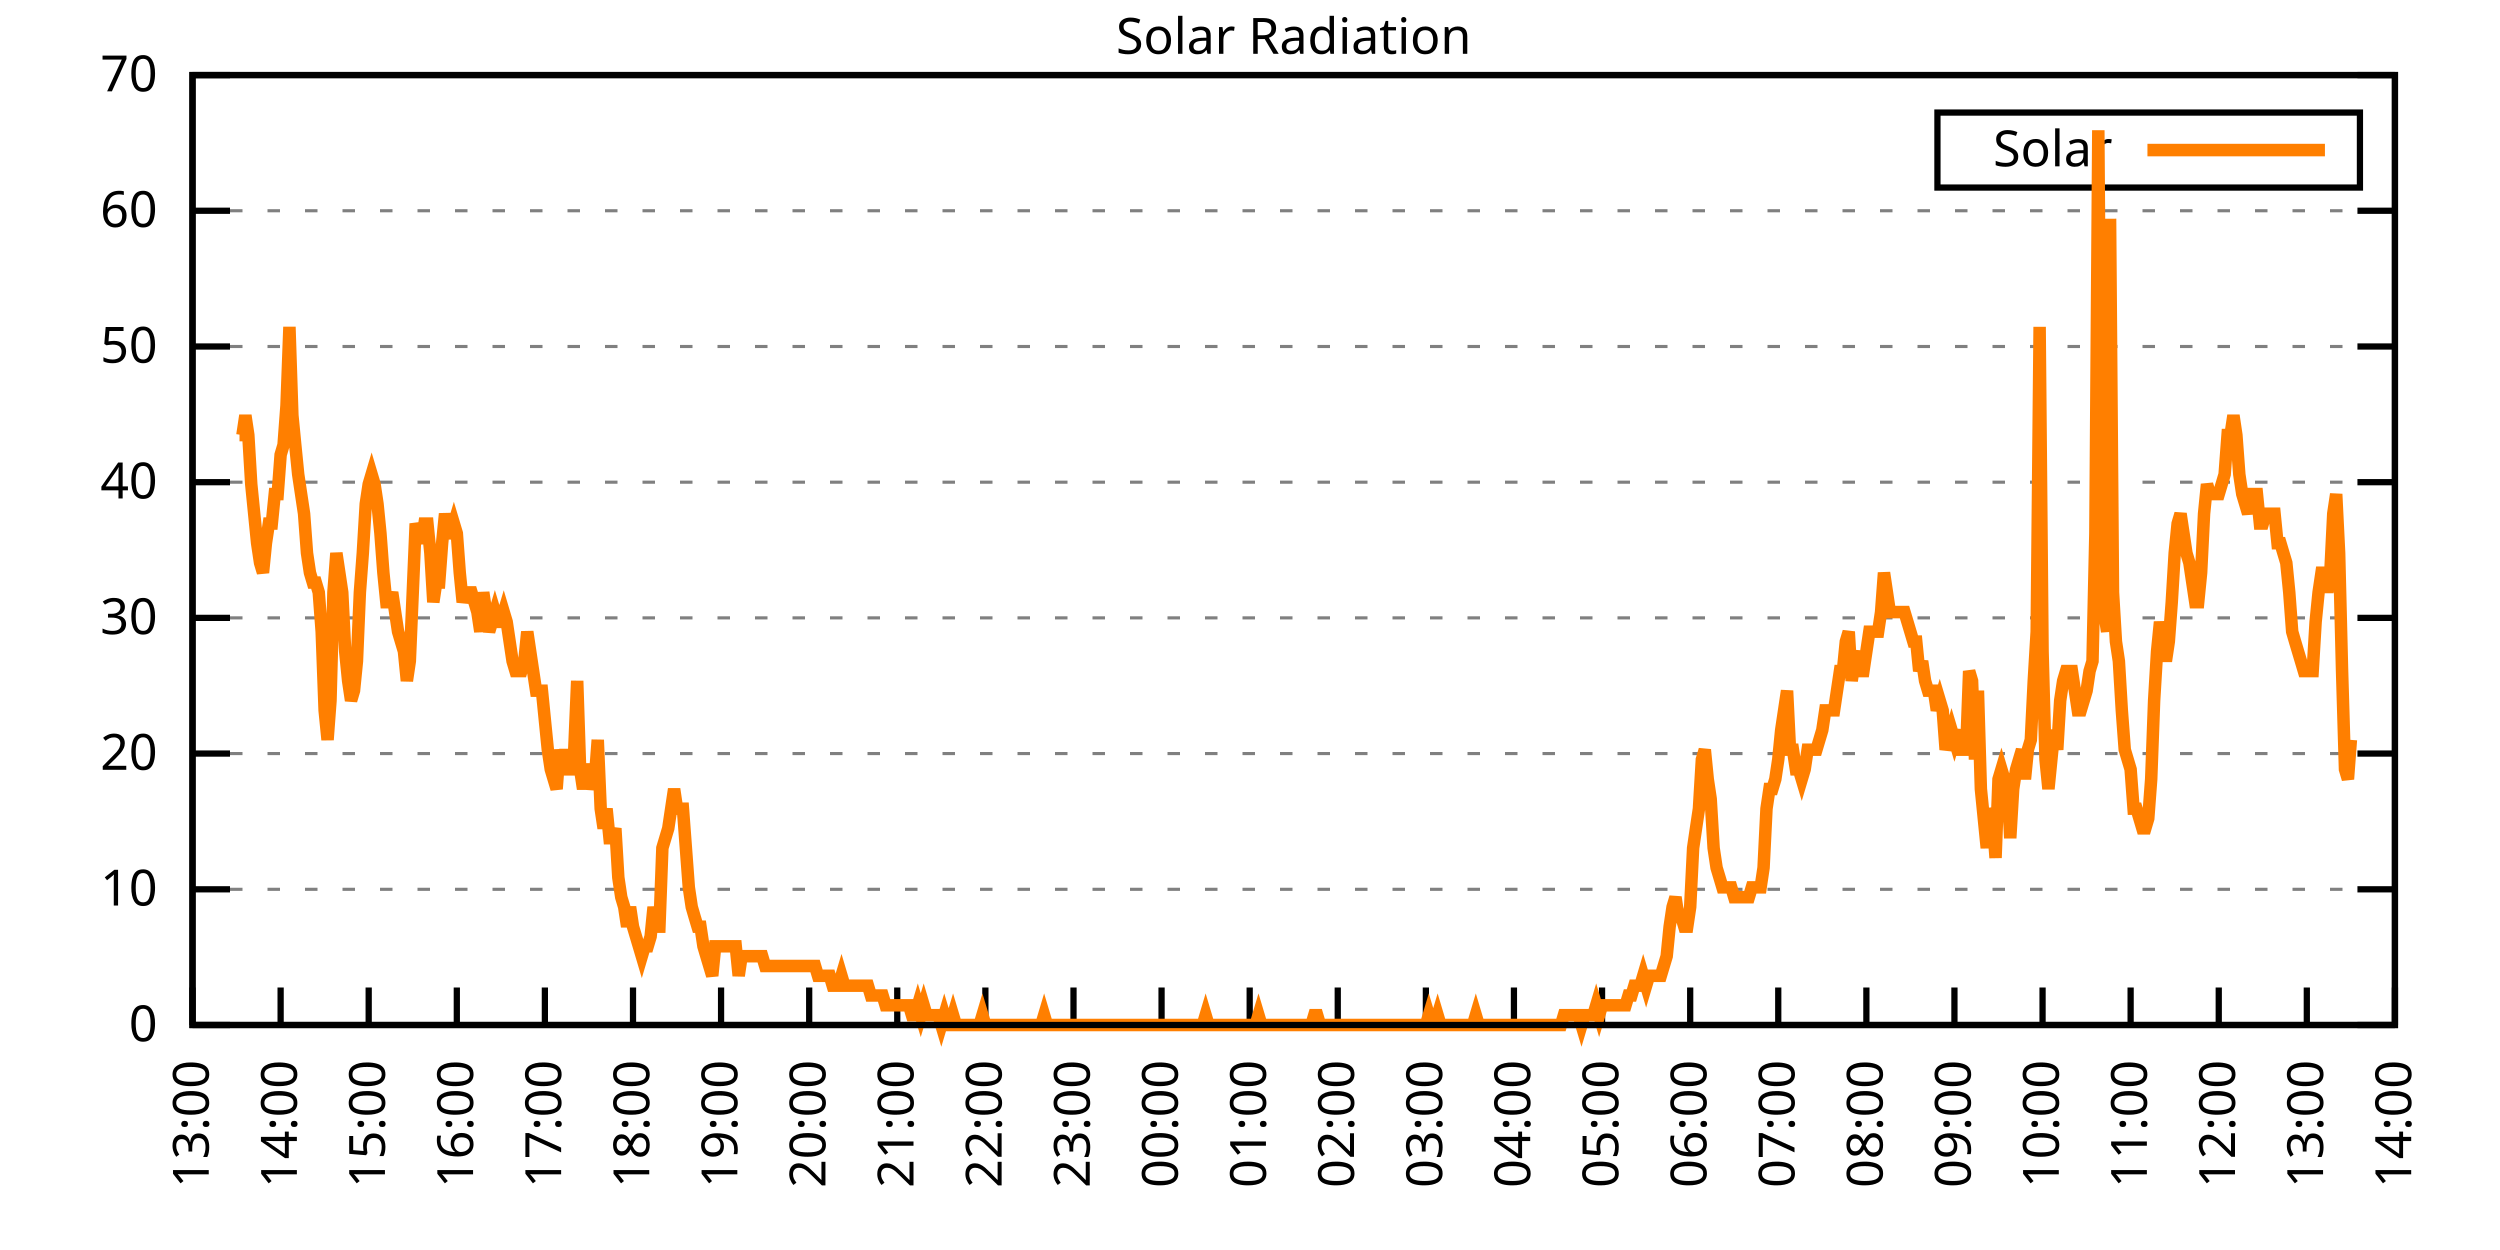
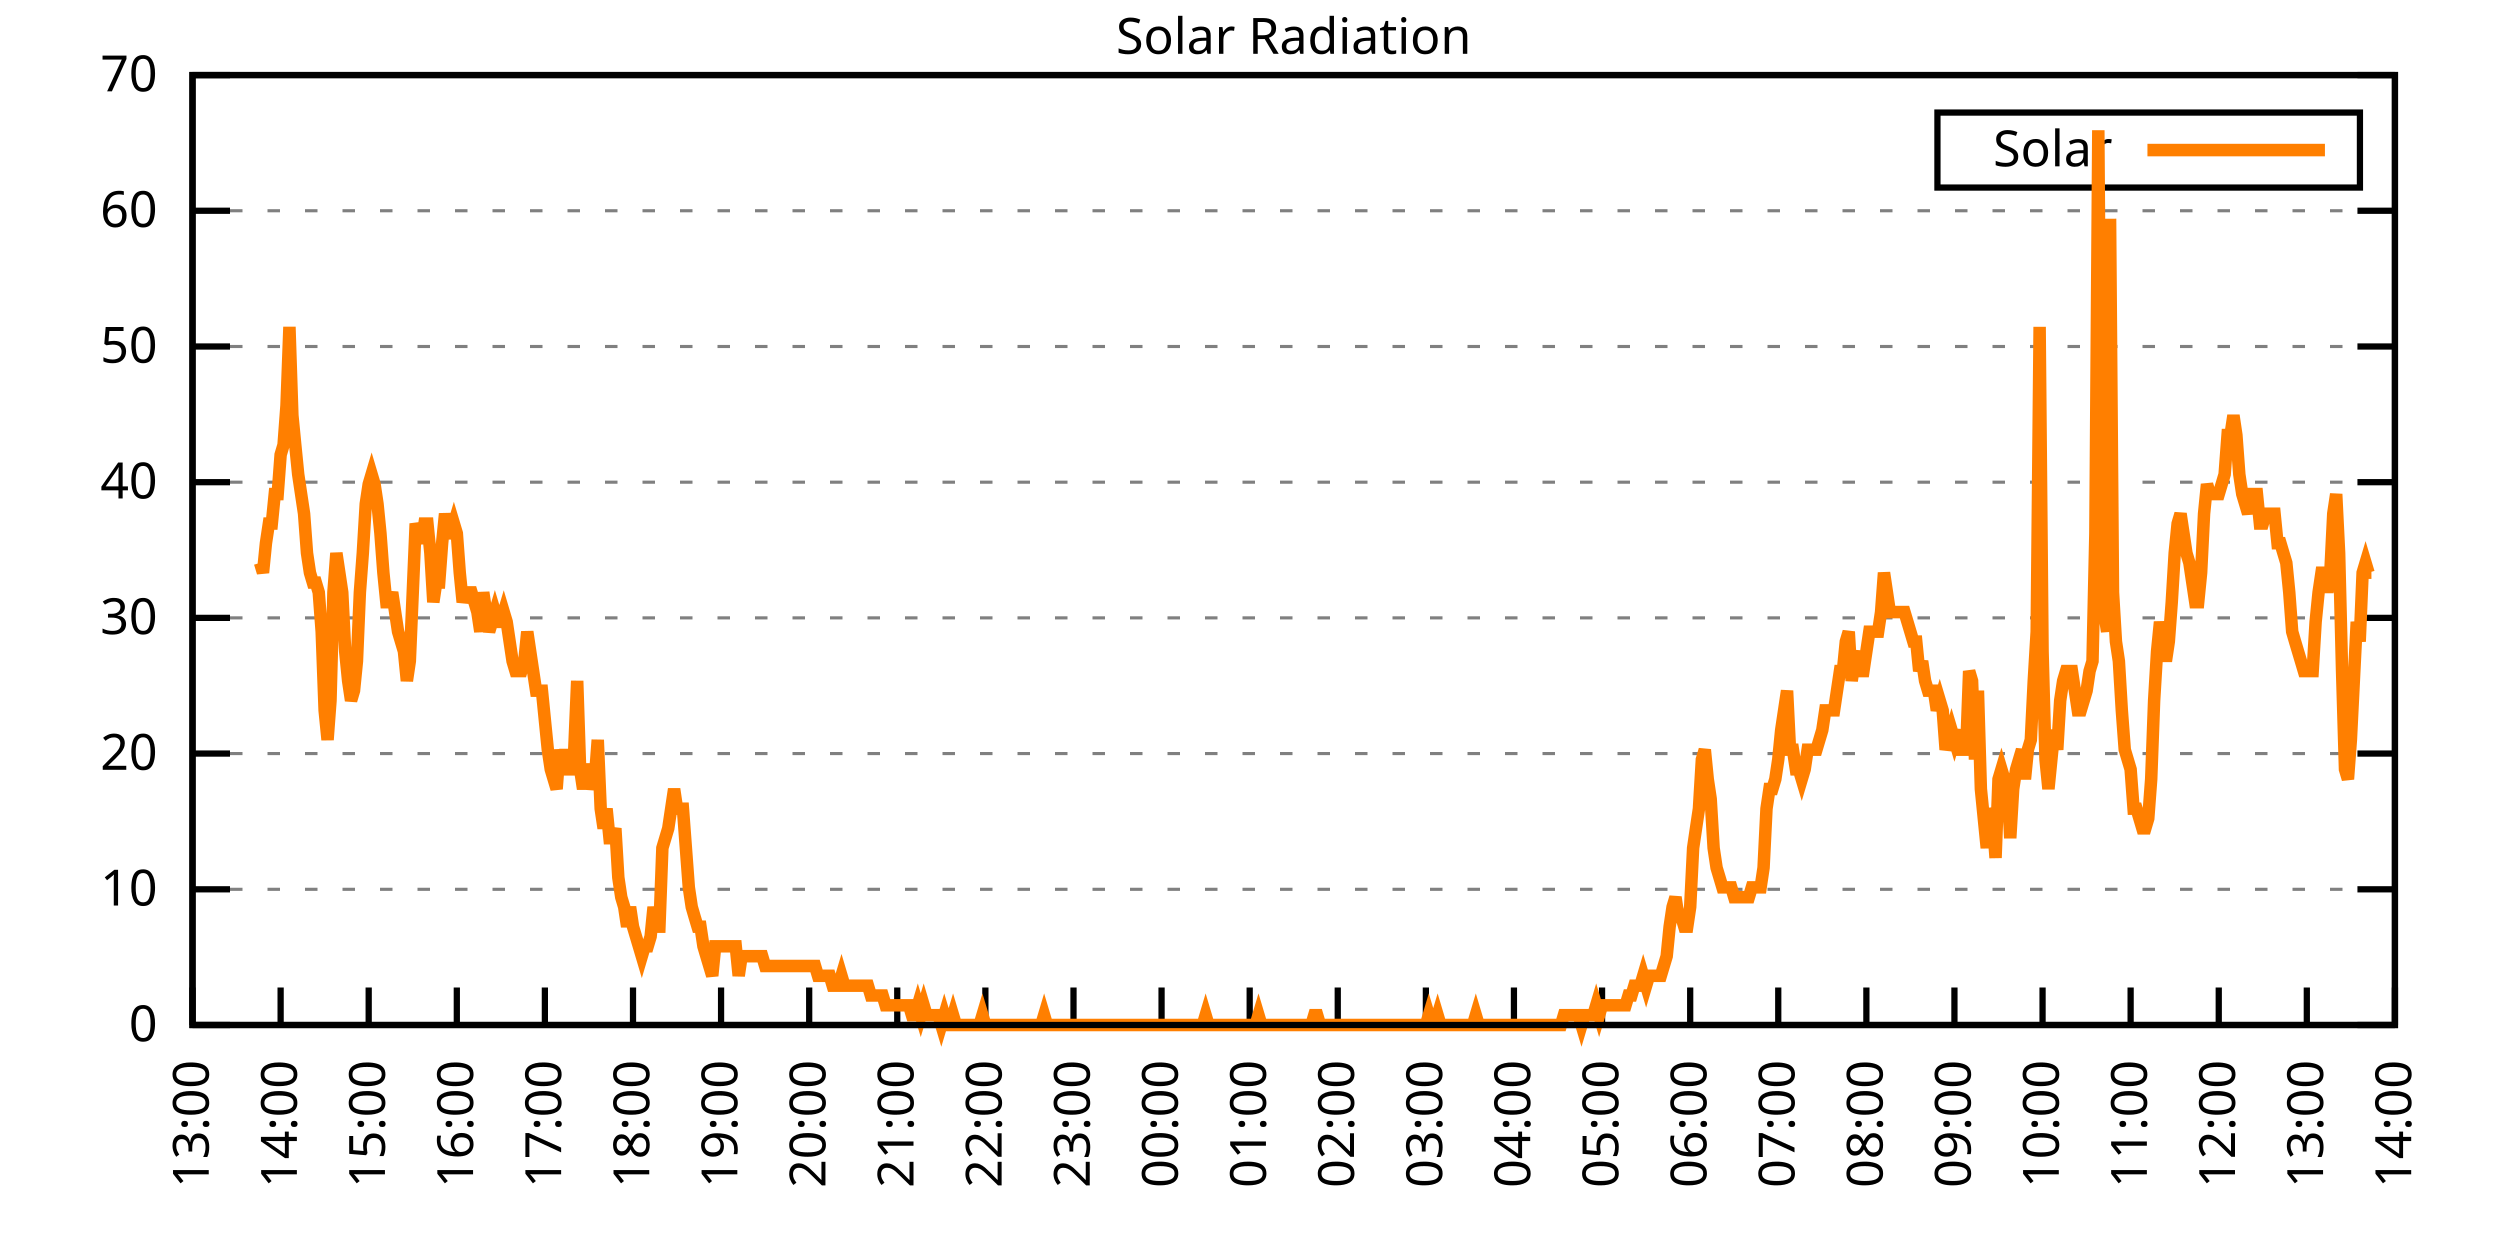
<svg xmlns="http://www.w3.org/2000/svg" xmlns:xlink="http://www.w3.org/1999/xlink" width="400" height="200" viewBox="0 0 400 200">
  <g id="gnuplot_canvas">
    <rect x="0" y="0" width="400" height="200" fill="none" />
    <defs>
      <circle id="gpDot" r="0.5" stroke-width="0.5" stroke="currentColor" />
      <path id="gpPt0" stroke-width="0.333" stroke="currentColor" d="M-1,0 h2 M0,-1 v2" />
      <path id="gpPt1" stroke-width="0.333" stroke="currentColor" d="M-1,-1 L1,1 M1,-1 L-1,1" />
      <path id="gpPt2" stroke-width="0.333" stroke="currentColor" d="M-1,0 L1,0 M0,-1 L0,1 M-1,-1 L1,1 M-1,1 L1,-1" />
      <rect id="gpPt3" stroke-width="0.333" stroke="currentColor" x="-1" y="-1" width="2" height="2" />
      <rect id="gpPt4" stroke-width="0.333" stroke="currentColor" fill="currentColor" x="-1" y="-1" width="2" height="2" />
      <circle id="gpPt5" stroke-width="0.333" stroke="currentColor" cx="0" cy="0" r="1" />
      <use xlink:href="#gpPt5" id="gpPt6" fill="currentColor" stroke="none" />
      <path id="gpPt7" stroke-width="0.333" stroke="currentColor" d="M0,-1.33 L-1.33,0.67 L1.33,0.67 z" />
      <use xlink:href="#gpPt7" id="gpPt8" fill="currentColor" stroke="none" />
      <use xlink:href="#gpPt7" id="gpPt9" stroke="currentColor" transform="rotate(180)" />
      <use xlink:href="#gpPt9" id="gpPt10" fill="currentColor" stroke="none" />
      <use xlink:href="#gpPt3" id="gpPt11" stroke="currentColor" transform="rotate(45)" />
      <use xlink:href="#gpPt11" id="gpPt12" fill="currentColor" stroke="none" />
      <path id="gpPt13" stroke-width="0.333" stroke="currentColor" d="M0,1.330 L1.265,0.411 L0.782,-1.067 L-0.782,-1.076 L-1.265,0.411 z" />
      <use xlink:href="#gpPt13" id="gpPt14" fill="currentColor" stroke="none" />
      <filter id="textbox" filterUnits="objectBoundingBox" x="0" y="0" height="1" width="1">
        <feFlood flood-color="white" flood-opacity="1" result="bgnd" />
        <feComposite in="SourceGraphic" in2="bgnd" operator="atop" />
      </filter>
      <filter id="greybox" filterUnits="objectBoundingBox" x="0" y="0" height="1" width="1">
        <feFlood flood-color="lightgrey" flood-opacity="1" result="grey" />
        <feComposite in="SourceGraphic" in2="grey" operator="atop" />
      </filter>
    </defs>
    <g fill="none" color="white" stroke="currentColor" stroke-width="1.00" stroke-linecap="butt" stroke-linejoin="miter">
</g>
    <g fill="none" color="black" stroke="currentColor" stroke-width="1.00" stroke-linecap="butt" stroke-linejoin="miter">
      <g stroke="none" shape-rendering="crispEdges">
        <polygon fill="rgb(255, 255, 255)" points="30.80,164.00 383.18,164.00 383.18,12.02 30.80,12.02 " />
      </g>
    </g>
    <g fill="none" color="black" stroke="currentColor" stroke-width="1.00" stroke-linecap="butt" stroke-linejoin="miter">
</g>
    <g fill="none" color="black" stroke="black" stroke-width="0.50" stroke-linecap="butt" stroke-linejoin="miter">
</g>
    <g fill="none" color="gray" stroke="currentColor" stroke-width="0.50" stroke-linecap="butt" stroke-linejoin="miter">
      <path stroke="gray" stroke-dasharray="2,4" class="gridline" d="M30.80,164.00 L383.19,164.00  " />
    </g>
    <g fill="none" color="gray" stroke="gray" stroke-width="1.00" stroke-linecap="butt" stroke-linejoin="miter">
</g>
    <g fill="none" color="black" stroke="currentColor" stroke-width="1.00" stroke-linecap="butt" stroke-linejoin="miter">
      <path stroke="black" d="M30.80,164.00 L36.80,164.00 M383.19,164.00 L377.19,164.00  " />
      <g transform="translate(25.20,166.60)" stroke="none" fill="black" font-family="Sans" font-size="8.00" text-anchor="end">
        <text>
          <tspan font-family="Sans"> 0</tspan>
        </text>
      </g>
    </g>
    <g fill="none" color="black" stroke="currentColor" stroke-width="1.00" stroke-linecap="butt" stroke-linejoin="miter">
</g>
    <g fill="none" color="black" stroke="black" stroke-width="0.50" stroke-linecap="butt" stroke-linejoin="miter">
</g>
    <g fill="none" color="gray" stroke="currentColor" stroke-width="0.50" stroke-linecap="butt" stroke-linejoin="miter">
      <path stroke="gray" stroke-dasharray="2,4" class="gridline" d="M30.80,142.29 L383.19,142.29  " />
    </g>
    <g fill="none" color="gray" stroke="gray" stroke-width="1.00" stroke-linecap="butt" stroke-linejoin="miter">
</g>
    <g fill="none" color="black" stroke="currentColor" stroke-width="1.00" stroke-linecap="butt" stroke-linejoin="miter">
      <path stroke="black" d="M30.80,142.29 L36.80,142.29 M383.19,142.29 L377.19,142.29  " />
      <g transform="translate(25.20,144.89)" stroke="none" fill="black" font-family="Sans" font-size="8.00" text-anchor="end">
        <text>
          <tspan font-family="Sans"> 10</tspan>
        </text>
      </g>
    </g>
    <g fill="none" color="black" stroke="currentColor" stroke-width="1.00" stroke-linecap="butt" stroke-linejoin="miter">
</g>
    <g fill="none" color="black" stroke="black" stroke-width="0.50" stroke-linecap="butt" stroke-linejoin="miter">
</g>
    <g fill="none" color="gray" stroke="currentColor" stroke-width="0.50" stroke-linecap="butt" stroke-linejoin="miter">
      <path stroke="gray" stroke-dasharray="2,4" class="gridline" d="M30.80,120.57 L383.19,120.57  " />
    </g>
    <g fill="none" color="gray" stroke="gray" stroke-width="1.00" stroke-linecap="butt" stroke-linejoin="miter">
</g>
    <g fill="none" color="black" stroke="currentColor" stroke-width="1.00" stroke-linecap="butt" stroke-linejoin="miter">
      <path stroke="black" d="M30.80,120.57 L36.80,120.57 M383.19,120.57 L377.19,120.57  " />
      <g transform="translate(25.20,123.17)" stroke="none" fill="black" font-family="Sans" font-size="8.00" text-anchor="end">
        <text>
          <tspan font-family="Sans"> 20</tspan>
        </text>
      </g>
    </g>
    <g fill="none" color="black" stroke="currentColor" stroke-width="1.00" stroke-linecap="butt" stroke-linejoin="miter">
</g>
    <g fill="none" color="black" stroke="black" stroke-width="0.50" stroke-linecap="butt" stroke-linejoin="miter">
</g>
    <g fill="none" color="gray" stroke="currentColor" stroke-width="0.50" stroke-linecap="butt" stroke-linejoin="miter">
      <path stroke="gray" stroke-dasharray="2,4" class="gridline" d="M30.80,98.86 L383.19,98.86  " />
    </g>
    <g fill="none" color="gray" stroke="gray" stroke-width="1.00" stroke-linecap="butt" stroke-linejoin="miter">
</g>
    <g fill="none" color="black" stroke="currentColor" stroke-width="1.00" stroke-linecap="butt" stroke-linejoin="miter">
      <path stroke="black" d="M30.80,98.86 L36.80,98.86 M383.19,98.86 L377.19,98.86  " />
      <g transform="translate(25.20,101.46)" stroke="none" fill="black" font-family="Sans" font-size="8.00" text-anchor="end">
        <text>
          <tspan font-family="Sans"> 30</tspan>
        </text>
      </g>
    </g>
    <g fill="none" color="black" stroke="currentColor" stroke-width="1.00" stroke-linecap="butt" stroke-linejoin="miter">
</g>
    <g fill="none" color="black" stroke="black" stroke-width="0.50" stroke-linecap="butt" stroke-linejoin="miter">
</g>
    <g fill="none" color="gray" stroke="currentColor" stroke-width="0.50" stroke-linecap="butt" stroke-linejoin="miter">
      <path stroke="gray" stroke-dasharray="2,4" class="gridline" d="M30.80,77.15 L383.19,77.15  " />
    </g>
    <g fill="none" color="gray" stroke="gray" stroke-width="1.00" stroke-linecap="butt" stroke-linejoin="miter">
</g>
    <g fill="none" color="black" stroke="currentColor" stroke-width="1.00" stroke-linecap="butt" stroke-linejoin="miter">
      <path stroke="black" d="M30.80,77.15 L36.80,77.15 M383.19,77.15 L377.19,77.15  " />
      <g transform="translate(25.20,79.75)" stroke="none" fill="black" font-family="Sans" font-size="8.00" text-anchor="end">
        <text>
          <tspan font-family="Sans"> 40</tspan>
        </text>
      </g>
    </g>
    <g fill="none" color="black" stroke="currentColor" stroke-width="1.00" stroke-linecap="butt" stroke-linejoin="miter">
</g>
    <g fill="none" color="black" stroke="black" stroke-width="0.50" stroke-linecap="butt" stroke-linejoin="miter">
</g>
    <g fill="none" color="gray" stroke="currentColor" stroke-width="0.50" stroke-linecap="butt" stroke-linejoin="miter">
      <path stroke="gray" stroke-dasharray="2,4" class="gridline" d="M30.80,55.44 L383.19,55.44  " />
    </g>
    <g fill="none" color="gray" stroke="gray" stroke-width="1.00" stroke-linecap="butt" stroke-linejoin="miter">
</g>
    <g fill="none" color="black" stroke="currentColor" stroke-width="1.00" stroke-linecap="butt" stroke-linejoin="miter">
      <path stroke="black" d="M30.80,55.44 L36.80,55.44 M383.19,55.44 L377.19,55.44  " />
      <g transform="translate(25.20,58.04)" stroke="none" fill="black" font-family="Sans" font-size="8.00" text-anchor="end">
        <text>
          <tspan font-family="Sans"> 50</tspan>
        </text>
      </g>
    </g>
    <g fill="none" color="black" stroke="currentColor" stroke-width="1.00" stroke-linecap="butt" stroke-linejoin="miter">
</g>
    <g fill="none" color="black" stroke="black" stroke-width="0.50" stroke-linecap="butt" stroke-linejoin="miter">
</g>
    <g fill="none" color="gray" stroke="currentColor" stroke-width="0.50" stroke-linecap="butt" stroke-linejoin="miter">
      <path stroke="gray" stroke-dasharray="2,4" class="gridline" d="M30.80,33.72 L383.19,33.72  " />
    </g>
    <g fill="none" color="gray" stroke="gray" stroke-width="1.00" stroke-linecap="butt" stroke-linejoin="miter">
</g>
    <g fill="none" color="black" stroke="currentColor" stroke-width="1.00" stroke-linecap="butt" stroke-linejoin="miter">
      <path stroke="black" d="M30.80,33.72 L36.80,33.72 M383.19,33.72 L377.19,33.72  " />
      <g transform="translate(25.20,36.32)" stroke="none" fill="black" font-family="Sans" font-size="8.00" text-anchor="end">
        <text>
          <tspan font-family="Sans"> 60</tspan>
        </text>
      </g>
    </g>
    <g fill="none" color="black" stroke="currentColor" stroke-width="1.00" stroke-linecap="butt" stroke-linejoin="miter">
</g>
    <g fill="none" color="black" stroke="black" stroke-width="0.50" stroke-linecap="butt" stroke-linejoin="miter">
</g>
    <g fill="none" color="gray" stroke="currentColor" stroke-width="0.50" stroke-linecap="butt" stroke-linejoin="miter">
      <path stroke="gray" stroke-dasharray="2,4" class="gridline" d="M30.80,12.01 L383.19,12.01  " />
    </g>
    <g fill="none" color="gray" stroke="gray" stroke-width="1.00" stroke-linecap="butt" stroke-linejoin="miter">
</g>
    <g fill="none" color="black" stroke="currentColor" stroke-width="1.00" stroke-linecap="butt" stroke-linejoin="miter">
      <path stroke="black" d="M30.80,12.01 L36.80,12.01 M383.19,12.01 L377.19,12.01  " />
      <g transform="translate(25.20,14.61)" stroke="none" fill="black" font-family="Sans" font-size="8.00" text-anchor="end">
        <text>
          <tspan font-family="Sans"> 70</tspan>
        </text>
      </g>
    </g>
    <g fill="none" color="black" stroke="currentColor" stroke-width="1.00" stroke-linecap="butt" stroke-linejoin="miter">
      <path stroke="black" d="M30.80,164.00 L30.80,158.00  " />
      <g transform="translate(33.40,169.60) rotate(270.00)" stroke="none" fill="black" font-family="Sans" font-size="8.00" text-anchor="end">
        <text>
          <tspan font-family="Sans">13:00</tspan>
        </text>
      </g>
    </g>
    <g fill="none" color="black" stroke="currentColor" stroke-width="1.00" stroke-linecap="butt" stroke-linejoin="miter">
      <path stroke="black" d="M44.90,164.00 L44.90,158.00  " />
      <g transform="translate(47.50,169.60) rotate(270.00)" stroke="none" fill="black" font-family="Sans" font-size="8.00" text-anchor="end">
        <text>
          <tspan font-family="Sans">14:00</tspan>
        </text>
      </g>
    </g>
    <g fill="none" color="black" stroke="currentColor" stroke-width="1.00" stroke-linecap="butt" stroke-linejoin="miter">
      <path stroke="black" d="M58.99,164.00 L58.99,158.00  " />
      <g transform="translate(61.59,169.60) rotate(270.00)" stroke="none" fill="black" font-family="Sans" font-size="8.00" text-anchor="end">
        <text>
          <tspan font-family="Sans">15:00</tspan>
        </text>
      </g>
    </g>
    <g fill="none" color="black" stroke="currentColor" stroke-width="1.00" stroke-linecap="butt" stroke-linejoin="miter">
      <path stroke="black" d="M73.09,164.00 L73.09,158.00  " />
      <g transform="translate(75.69,169.60) rotate(270.00)" stroke="none" fill="black" font-family="Sans" font-size="8.00" text-anchor="end">
        <text>
          <tspan font-family="Sans">16:00</tspan>
        </text>
      </g>
    </g>
    <g fill="none" color="black" stroke="currentColor" stroke-width="1.00" stroke-linecap="butt" stroke-linejoin="miter">
      <path stroke="black" d="M87.18,164.00 L87.18,158.00  " />
      <g transform="translate(89.78,169.60) rotate(270.00)" stroke="none" fill="black" font-family="Sans" font-size="8.00" text-anchor="end">
        <text>
          <tspan font-family="Sans">17:00</tspan>
        </text>
      </g>
    </g>
    <g fill="none" color="black" stroke="currentColor" stroke-width="1.00" stroke-linecap="butt" stroke-linejoin="miter">
      <path stroke="black" d="M101.28,164.00 L101.28,158.00  " />
      <g transform="translate(103.88,169.60) rotate(270.00)" stroke="none" fill="black" font-family="Sans" font-size="8.00" text-anchor="end">
        <text>
          <tspan font-family="Sans">18:00</tspan>
        </text>
      </g>
    </g>
    <g fill="none" color="black" stroke="currentColor" stroke-width="1.00" stroke-linecap="butt" stroke-linejoin="miter">
      <path stroke="black" d="M115.37,164.00 L115.37,158.00  " />
      <g transform="translate(117.97,169.60) rotate(270.00)" stroke="none" fill="black" font-family="Sans" font-size="8.00" text-anchor="end">
        <text>
          <tspan font-family="Sans">19:00</tspan>
        </text>
      </g>
    </g>
    <g fill="none" color="black" stroke="currentColor" stroke-width="1.00" stroke-linecap="butt" stroke-linejoin="miter">
      <path stroke="black" d="M129.47,164.00 L129.47,158.00  " />
      <g transform="translate(132.07,169.60) rotate(270.00)" stroke="none" fill="black" font-family="Sans" font-size="8.00" text-anchor="end">
        <text>
          <tspan font-family="Sans">20:00</tspan>
        </text>
      </g>
    </g>
    <g fill="none" color="black" stroke="currentColor" stroke-width="1.00" stroke-linecap="butt" stroke-linejoin="miter">
      <path stroke="black" d="M143.56,164.00 L143.56,158.00  " />
      <g transform="translate(146.16,169.60) rotate(270.00)" stroke="none" fill="black" font-family="Sans" font-size="8.00" text-anchor="end">
        <text>
          <tspan font-family="Sans">21:00</tspan>
        </text>
      </g>
    </g>
    <g fill="none" color="black" stroke="currentColor" stroke-width="1.00" stroke-linecap="butt" stroke-linejoin="miter">
      <path stroke="black" d="M157.66,164.00 L157.66,158.00  " />
      <g transform="translate(160.26,169.60) rotate(270.00)" stroke="none" fill="black" font-family="Sans" font-size="8.00" text-anchor="end">
        <text>
          <tspan font-family="Sans">22:00</tspan>
        </text>
      </g>
    </g>
    <g fill="none" color="black" stroke="currentColor" stroke-width="1.00" stroke-linecap="butt" stroke-linejoin="miter">
      <path stroke="black" d="M171.76,164.00 L171.76,158.00  " />
      <g transform="translate(174.36,169.60) rotate(270.00)" stroke="none" fill="black" font-family="Sans" font-size="8.00" text-anchor="end">
        <text>
          <tspan font-family="Sans">23:00</tspan>
        </text>
      </g>
    </g>
    <g fill="none" color="black" stroke="currentColor" stroke-width="1.00" stroke-linecap="butt" stroke-linejoin="miter">
      <path stroke="black" d="M185.85,164.00 L185.85,158.00  " />
      <g transform="translate(188.45,169.60) rotate(270.00)" stroke="none" fill="black" font-family="Sans" font-size="8.00" text-anchor="end">
        <text>
          <tspan font-family="Sans">00:00</tspan>
        </text>
      </g>
    </g>
    <g fill="none" color="black" stroke="currentColor" stroke-width="1.00" stroke-linecap="butt" stroke-linejoin="miter">
      <path stroke="black" d="M199.95,164.00 L199.95,158.00  " />
      <g transform="translate(202.55,169.60) rotate(270.00)" stroke="none" fill="black" font-family="Sans" font-size="8.00" text-anchor="end">
        <text>
          <tspan font-family="Sans">01:00</tspan>
        </text>
      </g>
    </g>
    <g fill="none" color="black" stroke="currentColor" stroke-width="1.00" stroke-linecap="butt" stroke-linejoin="miter">
      <path stroke="black" d="M214.04,164.00 L214.04,158.00  " />
      <g transform="translate(216.64,169.60) rotate(270.00)" stroke="none" fill="black" font-family="Sans" font-size="8.00" text-anchor="end">
        <text>
          <tspan font-family="Sans">02:00</tspan>
        </text>
      </g>
    </g>
    <g fill="none" color="black" stroke="currentColor" stroke-width="1.00" stroke-linecap="butt" stroke-linejoin="miter">
      <path stroke="black" d="M228.14,164.00 L228.14,158.00  " />
      <g transform="translate(230.74,169.60) rotate(270.00)" stroke="none" fill="black" font-family="Sans" font-size="8.00" text-anchor="end">
        <text>
          <tspan font-family="Sans">03:00</tspan>
        </text>
      </g>
    </g>
    <g fill="none" color="black" stroke="currentColor" stroke-width="1.00" stroke-linecap="butt" stroke-linejoin="miter">
      <path stroke="black" d="M242.23,164.00 L242.23,158.00  " />
      <g transform="translate(244.83,169.60) rotate(270.00)" stroke="none" fill="black" font-family="Sans" font-size="8.00" text-anchor="end">
        <text>
          <tspan font-family="Sans">04:00</tspan>
        </text>
      </g>
    </g>
    <g fill="none" color="black" stroke="currentColor" stroke-width="1.00" stroke-linecap="butt" stroke-linejoin="miter">
      <path stroke="black" d="M256.33,164.00 L256.33,158.00  " />
      <g transform="translate(258.93,169.60) rotate(270.00)" stroke="none" fill="black" font-family="Sans" font-size="8.00" text-anchor="end">
        <text>
          <tspan font-family="Sans">05:00</tspan>
        </text>
      </g>
    </g>
    <g fill="none" color="black" stroke="currentColor" stroke-width="1.00" stroke-linecap="butt" stroke-linejoin="miter">
      <path stroke="black" d="M270.43,164.00 L270.43,158.00  " />
      <g transform="translate(273.03,169.60) rotate(270.00)" stroke="none" fill="black" font-family="Sans" font-size="8.00" text-anchor="end">
        <text>
          <tspan font-family="Sans">06:00</tspan>
        </text>
      </g>
    </g>
    <g fill="none" color="black" stroke="currentColor" stroke-width="1.00" stroke-linecap="butt" stroke-linejoin="miter">
      <path stroke="black" d="M284.52,164.00 L284.52,158.00  " />
      <g transform="translate(287.12,169.60) rotate(270.00)" stroke="none" fill="black" font-family="Sans" font-size="8.00" text-anchor="end">
        <text>
          <tspan font-family="Sans">07:00</tspan>
        </text>
      </g>
    </g>
    <g fill="none" color="black" stroke="currentColor" stroke-width="1.00" stroke-linecap="butt" stroke-linejoin="miter">
      <path stroke="black" d="M298.62,164.00 L298.62,158.00  " />
      <g transform="translate(301.22,169.60) rotate(270.00)" stroke="none" fill="black" font-family="Sans" font-size="8.00" text-anchor="end">
        <text>
          <tspan font-family="Sans">08:00</tspan>
        </text>
      </g>
    </g>
    <g fill="none" color="black" stroke="currentColor" stroke-width="1.00" stroke-linecap="butt" stroke-linejoin="miter">
      <path stroke="black" d="M312.71,164.00 L312.71,158.00  " />
      <g transform="translate(315.31,169.60) rotate(270.00)" stroke="none" fill="black" font-family="Sans" font-size="8.00" text-anchor="end">
        <text>
          <tspan font-family="Sans">09:00</tspan>
        </text>
      </g>
    </g>
    <g fill="none" color="black" stroke="currentColor" stroke-width="1.00" stroke-linecap="butt" stroke-linejoin="miter">
      <path stroke="black" d="M326.81,164.00 L326.81,158.00  " />
      <g transform="translate(329.41,169.60) rotate(270.00)" stroke="none" fill="black" font-family="Sans" font-size="8.00" text-anchor="end">
        <text>
          <tspan font-family="Sans">10:00</tspan>
        </text>
      </g>
    </g>
    <g fill="none" color="black" stroke="currentColor" stroke-width="1.00" stroke-linecap="butt" stroke-linejoin="miter">
      <path stroke="black" d="M340.90,164.00 L340.90,158.00  " />
      <g transform="translate(343.50,169.60) rotate(270.00)" stroke="none" fill="black" font-family="Sans" font-size="8.00" text-anchor="end">
        <text>
          <tspan font-family="Sans">11:00</tspan>
        </text>
      </g>
    </g>
    <g fill="none" color="black" stroke="currentColor" stroke-width="1.00" stroke-linecap="butt" stroke-linejoin="miter">
      <path stroke="black" d="M355.00,164.00 L355.00,158.00  " />
      <g transform="translate(357.60,169.60) rotate(270.00)" stroke="none" fill="black" font-family="Sans" font-size="8.00" text-anchor="end">
        <text>
          <tspan font-family="Sans">12:00</tspan>
        </text>
      </g>
    </g>
    <g fill="none" color="black" stroke="currentColor" stroke-width="1.00" stroke-linecap="butt" stroke-linejoin="miter">
      <path stroke="black" d="M369.09,164.00 L369.09,158.00  " />
      <g transform="translate(371.69,169.60) rotate(270.00)" stroke="none" fill="black" font-family="Sans" font-size="8.00" text-anchor="end">
        <text>
          <tspan font-family="Sans">13:00</tspan>
        </text>
      </g>
    </g>
    <g fill="none" color="black" stroke="currentColor" stroke-width="1.00" stroke-linecap="butt" stroke-linejoin="miter">
      <path stroke="black" d="M383.19,164.00 L383.19,158.00  " />
      <g transform="translate(385.79,169.60) rotate(270.00)" stroke="none" fill="black" font-family="Sans" font-size="8.00" text-anchor="end">
        <text>
          <tspan font-family="Sans">14:00</tspan>
        </text>
      </g>
    </g>
    <g fill="none" color="black" stroke="currentColor" stroke-width="1.00" stroke-linecap="butt" stroke-linejoin="miter">
</g>
    <g fill="none" color="black" stroke="currentColor" stroke-width="1.00" stroke-linecap="butt" stroke-linejoin="miter">
      <path stroke="black" d="M30.80,12.01 L30.80,164.00 L383.19,164.00 L383.19,12.01 L30.80,12.01 Z  " />
    </g>
    <g fill="none" color="black" stroke="currentColor" stroke-width="1.00" stroke-linecap="butt" stroke-linejoin="miter">
</g>
    <g fill="none" color="black" stroke="currentColor" stroke-width="1.00" stroke-linecap="butt" stroke-linejoin="miter">
      <path stroke="black" d="M309.99,30.01 L309.99,18.01 L377.59,18.01 L377.59,30.01 L309.99,30.01 Z  " />
    </g>
    <g id="Solar_Radiation_plot_1">
      <g fill="none" color="white" stroke="black" stroke-width="2.00" stroke-linecap="butt" stroke-linejoin="miter">
</g>
      <g fill="none" color="black" stroke="currentColor" stroke-width="2.00" stroke-linecap="butt" stroke-linejoin="miter">
        <g transform="translate(337.99,26.61)" stroke="none" fill="black" font-family="Sans" font-size="8.00" text-anchor="end">
          <text>
            <tspan font-family="Sans">Solar</tspan>
          </text>
        </g>
      </g>
      <g fill="none" color="black" stroke="currentColor" stroke-width="2.00" stroke-linecap="butt" stroke-linejoin="miter">
-         <path stroke="rgb(255, 127,   0)" d="M343.59,24.01 L371.99,24.01 M38.32,69.61 L38.79,69.61 L39.26,66.46 L39.73,69.61 L40.20,77.48 L40.67,82.19   L41.14,86.91 L41.61,90.06 L42.08,91.63 L42.55,86.91 L43.02,83.77 L43.49,83.77 L43.96,79.05 L44.43,79.05   L44.90,72.76 L45.37,71.18 L45.84,64.89 L46.31,52.30 L46.78,66.46 L47.24,71.18 L47.71,75.90 L48.18,79.05   L48.65,82.19 L49.12,88.49 L49.59,91.63 L50.06,93.21 L50.53,93.21 L51.00,94.78 L51.47,101.07 L51.94,113.66   L52.41,118.38 L52.88,112.09 L53.35,94.78 L53.82,88.49 L54.29,91.63 L54.76,94.78 L55.23,104.22 L55.70,108.94   L56.17,112.09 L56.64,110.51 L57.11,105.79 L57.58,94.78 L58.05,88.49 L58.52,80.62 L58.99,77.48 L59.46,75.90   L59.93,77.48 L60.40,80.62 L60.87,85.34 L61.34,91.63 L61.81,96.35 L62.28,96.35 L62.75,94.78 L63.22,97.93   L63.69,101.07 L64.16,102.65 L64.63,104.22 L65.10,108.94 L65.57,105.79 L66.04,94.78 L66.51,83.77 L66.98,85.34   L67.45,86.91 L67.92,83.77 L68.39,83.77 L68.86,88.49 L69.33,96.35 L69.80,93.21 L70.27,93.21 L70.74,86.91   L71.21,82.19 L71.68,85.34 L72.15,85.34 L72.62,83.77 L73.09,85.34 L73.56,91.63 L74.03,96.35 L74.50,94.78   L74.97,94.78 L75.44,94.78 L75.91,96.35 L76.38,97.93 L76.85,101.07 L77.32,94.78 L77.79,97.93 L78.26,101.07   L78.73,99.50 L79.19,97.93 L79.66,99.50 L80.13,99.50 L80.60,97.93 L81.07,99.50 L81.54,102.65 L82.01,105.79   L82.48,107.37 L82.95,107.37 L83.42,107.37 L83.89,105.79 L84.36,101.07 L84.83,104.22 L85.30,107.37 L85.77,110.51   L86.24,110.51 L86.71,110.51 L87.18,115.23 L87.65,119.95 L88.12,123.10 L88.59,124.67 L89.06,126.24 L89.53,119.95   L90.00,123.10 L90.47,119.95 L90.94,123.10 L91.41,123.10 L91.88,119.95 L92.35,108.94 L92.82,123.10 L93.29,126.24   L93.76,123.10 L94.23,123.10 L94.70,126.24 L95.17,124.67 L95.64,118.38 L96.11,129.39 L96.58,132.54 L97.05,129.39   L97.52,134.11 L97.99,134.11 L98.46,132.54 L98.93,140.40 L99.40,143.55 L99.87,145.12 L100.34,148.27 L100.81,145.12   L101.28,148.27 L101.75,149.84 L102.22,151.41 L102.69,152.99 L103.16,151.41 L103.63,151.41 L104.10,149.84 L104.57,145.12   L105.04,148.27 L105.51,148.27 L105.98,135.68 L106.45,134.11 L106.92,132.54 L107.39,129.39 L107.86,126.24 L108.33,129.39   L108.80,129.39 L109.27,129.39 L109.74,135.68 L110.21,141.98 L110.68,145.12 L111.14,146.70 L111.61,148.27 L112.08,148.27   L112.55,151.41 L113.02,152.99 L113.49,154.56 L113.96,156.13 L114.43,151.41 L114.90,151.41 L115.37,151.41 L115.84,151.41   L116.31,151.41 L116.78,151.41 L117.25,151.41 L117.72,151.41 L118.19,156.13 L118.66,152.99 L119.13,152.99 L119.60,152.99   L120.07,152.99 L120.54,152.99 L121.01,152.99 L121.48,152.99 L121.95,152.99 L122.42,154.56 L122.89,154.56 L123.36,154.56   L123.83,154.56 L124.30,154.56 L124.77,154.56 L125.24,154.56 L125.71,154.56 L126.18,154.56 L126.65,154.56 L127.12,154.56   L127.59,154.56 L128.06,154.56 L128.53,154.56 L129.00,154.56 L129.47,154.56 L129.94,154.56 L130.41,154.56 L130.88,156.13   L131.35,156.13 L131.82,156.13 L132.29,156.13 L132.76,156.13 L133.23,157.71 L133.70,157.71 L134.17,157.71 L134.64,156.13   L135.11,157.71 L135.58,157.71 L136.05,157.71 L136.52,157.71 L136.99,157.71 L137.46,157.71 L137.93,157.71 L138.40,157.71   L138.87,157.71 L139.34,159.28 L139.81,159.28 L140.28,159.28 L140.75,159.28 L141.22,159.28 L141.69,160.85 L142.16,160.85   L142.63,160.85 L143.09,160.85 L143.56,160.85 L144.03,160.85 L144.50,160.85 L144.97,160.85 L145.44,160.85 L145.91,162.43   L146.38,162.43 L146.85,160.85 L147.32,162.43 L147.79,160.85 L148.26,162.43 L148.73,162.43 L149.20,162.43 L149.67,162.43   L150.14,162.43 L150.61,164.00 L151.08,162.43 L151.55,164.00 L152.02,164.00 L152.49,162.43 L152.96,164.00 L153.43,164.00   L153.90,164.00 L154.37,164.00 L154.84,164.00 L155.31,164.00 L155.78,164.00 L156.25,164.00 L156.72,164.00 L157.19,162.43   L157.66,164.00 L158.13,164.00 L158.60,164.00 L159.07,164.00 L159.54,164.00 L160.01,164.00 L160.48,164.00 L160.95,164.00   L161.42,164.00 L161.89,164.00 L162.36,164.00 L162.83,164.00 L163.30,164.00 L163.77,164.00 L164.24,164.00 L164.71,164.00   L165.18,164.00 L165.65,164.00 L166.12,164.00 L166.59,164.00 L167.06,162.43 L167.53,164.00 L168.00,164.00 L168.47,164.00   L168.94,164.00 L169.41,164.00 L169.88,164.00 L170.35,164.00 L170.82,164.00 L171.29,164.00 L171.76,164.00 L172.23,164.00   L172.70,164.00 L173.17,164.00 L173.64,164.00 L174.11,164.00 L174.58,164.00 L175.04,164.00 L175.51,164.00 L175.98,164.00   L176.45,164.00 L176.92,164.00 L177.39,164.00 L177.86,164.00 L178.33,164.00 L178.80,164.00 L179.27,164.00 L179.74,164.00   L180.21,164.00 L180.68,164.00 L181.15,164.00 L181.62,164.00 L182.09,164.00 L182.56,164.00 L183.03,164.00 L183.50,164.00   L183.97,164.00 L184.44,164.00 L184.91,164.00 L185.38,164.00 L185.85,164.00 L186.32,164.00 L186.79,164.00 L187.26,164.00   L187.73,164.00 L188.20,164.00 L188.67,164.00 L189.14,164.00 L189.61,164.00 L190.08,164.00 L190.55,164.00 L191.02,164.00   L191.49,164.00 L191.96,164.00 L192.43,164.00 L192.90,162.43 L193.37,164.00 L193.84,164.00 L194.31,164.00 L194.78,164.00   L195.25,164.00 L195.72,164.00 L196.19,164.00 L196.66,164.00 L197.13,164.00 L197.60,164.00 L198.07,164.00 L198.54,164.00   L199.01,164.00 L199.48,164.00 L199.95,164.00 L200.42,164.00 L200.89,164.00 L201.36,162.43 L201.83,164.00 L202.30,164.00   L202.77,164.00 L203.24,164.00 L203.71,164.00 L204.18,164.00 L204.65,164.00 L205.12,164.00 L205.59,164.00 L206.06,164.00   L206.53,164.00 L207.00,164.00 L207.46,164.00 L207.93,164.00 L208.40,164.00 L208.87,164.00 L209.34,164.00 L209.81,164.00   L210.28,162.43 L210.75,162.43 L211.22,164.00 L211.69,164.00 L212.16,164.00 L212.63,164.00 L213.10,164.00 L213.57,164.00   L214.04,164.00 L214.51,164.00 L214.98,164.00 L215.45,164.00 L215.92,164.00 L216.39,164.00 L216.86,164.00 L217.33,164.00   L217.80,164.00 L218.27,164.00 L218.74,164.00 L219.21,164.00 L219.68,164.00 L220.15,164.00 L220.62,164.00 L221.09,164.00   L221.56,164.00 L222.03,164.00 L222.50,164.00 L222.97,164.00 L223.44,164.00 L223.91,164.00 L224.38,164.00 L224.85,164.00   L225.32,164.00 L225.79,164.00 L226.26,164.00 L226.73,164.00 L227.20,164.00 L227.67,164.00 L228.14,164.00 L228.61,162.43   L229.08,164.00 L229.55,164.00 L230.02,162.43 L230.49,164.00 L230.96,164.00 L231.43,164.00 L231.90,164.00 L232.37,164.00   L232.84,164.00 L233.31,164.00 L233.78,164.00 L234.25,164.00 L234.72,164.00 L235.19,164.00 L235.66,164.00 L236.13,162.43   L236.60,164.00 L237.07,164.00 L237.54,164.00 L238.01,164.00 L238.48,164.00 L238.95,164.00 L239.41,164.00 L239.88,164.00   L240.35,164.00 L240.82,164.00 L241.29,164.00 L241.76,164.00 L242.23,164.00 L242.70,164.00 L243.17,164.00 L243.64,164.00   L244.11,164.00 L244.58,164.00 L245.05,164.00 L245.52,164.00 L245.99,164.00 L246.46,164.00 L246.93,164.00 L247.40,164.00   L247.87,164.00 L248.34,164.00 L248.81,164.00 L249.28,164.00 L249.75,164.00 L250.22,162.43 L250.69,162.43 L251.16,162.43   L251.63,162.43 L252.10,162.43 L252.57,162.43 L253.04,164.00 L253.51,162.43 L253.98,162.43 L254.45,162.43 L254.92,162.43   L255.39,160.85 L255.86,162.43 L256.33,160.85 L256.80,160.85 L257.27,160.85 L257.74,160.85 L258.21,160.85 L258.68,160.85   L259.15,160.85 L259.62,160.85 L260.09,160.85 L260.56,159.28 L261.03,159.28 L261.50,157.71 L261.97,157.71 L262.44,157.71   L262.91,156.13 L263.38,157.71 L263.85,156.13 L264.32,156.13 L264.79,156.13 L265.26,156.13 L265.73,156.13 L266.20,154.56   L266.67,152.99 L267.14,148.27 L267.61,145.12 L268.08,143.55 L268.55,146.70 L269.02,146.70 L269.49,148.27 L269.96,148.27   L270.43,145.12 L270.90,135.68 L271.36,132.54 L271.83,129.39 L272.30,121.52 L272.77,119.95 L273.24,124.67 L273.71,127.82   L274.18,135.68 L274.65,138.83 L275.12,140.40 L275.59,141.98 L276.06,141.98 L276.53,141.98 L277.00,141.98 L277.47,143.55   L277.94,143.55 L278.41,143.55 L278.88,143.55 L279.35,143.55 L279.82,143.55 L280.29,141.98 L280.76,141.98 L281.23,141.98   L281.70,141.98 L282.17,138.83 L282.64,129.39 L283.11,126.24 L283.58,126.24 L284.05,124.67 L284.52,121.52 L284.99,116.80   L285.46,113.66 L285.93,110.51 L286.40,119.95 L286.87,119.95 L287.34,123.10 L287.81,123.10 L288.28,124.67 L288.75,123.10   L289.22,119.95 L289.69,119.95 L290.16,119.95 L290.63,119.95 L291.10,118.38 L291.57,116.80 L292.04,113.66 L292.51,113.66   L292.98,113.66 L293.45,113.66 L293.92,110.51 L294.39,107.37 L294.86,107.37 L295.33,102.65 L295.80,101.07 L296.27,108.94   L296.74,105.79 L297.21,104.22 L297.68,107.37 L298.15,107.37 L298.62,104.22 L299.09,101.07 L299.56,101.07 L300.03,101.07   L300.50,101.07 L300.97,97.93 L301.44,91.63 L301.91,94.78 L302.38,97.93 L302.85,97.93 L303.31,97.93 L303.78,97.93   L304.25,97.93 L304.72,97.93 L305.19,99.50 L305.66,101.07 L306.13,102.65 L306.60,102.65 L307.07,107.37 L307.54,105.79   L308.01,108.94 L308.48,110.51 L308.95,110.51 L309.42,110.51 L309.89,113.66 L310.36,112.09 L310.83,113.66 L311.30,119.95   L311.77,118.38 L312.24,116.80 L312.71,118.38 L313.18,116.80 L313.65,119.95 L314.12,119.95 L314.59,119.95 L315.06,107.37   L315.53,108.94 L316.00,121.52 L316.47,110.51 L316.94,126.24 L317.41,130.96 L317.88,135.68 L318.35,129.39 L318.82,130.96   L319.29,137.26 L319.76,124.67 L320.23,123.10 L320.70,124.67 L321.17,124.67 L321.64,134.11 L322.11,126.24 L322.58,123.10   L323.05,121.52 L323.52,119.95 L323.99,124.67 L324.46,119.95 L324.93,118.38 L325.40,108.94 L325.87,101.07 L326.34,52.30   L326.81,104.22 L327.28,121.52 L327.75,126.24 L328.22,121.52 L328.69,116.80 L329.16,119.95 L329.63,112.09 L330.10,108.94   L330.57,107.37 L331.04,107.37 L331.51,107.37 L331.98,110.51 L332.45,113.66 L332.92,113.66 L333.39,112.09 L333.86,110.51   L334.33,107.37 L334.80,105.79 L335.26,85.34 L335.73,20.84 L336.20,85.34 L336.67,97.93 L337.14,101.07 L337.61,35.00   L338.08,94.78 L338.55,102.65 L339.02,105.79 L339.49,113.66 L339.96,119.95 L340.43,121.52 L340.90,123.10 L341.37,129.39   L341.84,129.39 L342.31,130.96 L342.78,132.54 L343.25,132.54 L343.72,130.96 L344.19,124.67 L344.66,112.09 L345.13,104.22   L345.60,99.50 L346.07,102.65 L346.54,105.79 L347.01,102.65 L347.48,96.35 L347.95,88.49 L348.42,83.77 L348.89,82.19   L349.36,85.34 L349.83,88.49 L350.30,90.06 L350.77,93.21 L351.24,96.35 L351.71,96.35 L352.18,91.63 L352.65,82.19   L353.12,77.48 L353.59,79.05 L354.06,79.05 L354.53,79.05 L355.00,79.05 L355.47,77.48 L355.94,75.90 L356.41,69.61   L356.88,69.61 L357.35,66.46 L357.82,69.61 L358.29,75.90 L358.76,79.05 L359.23,80.62 L359.70,82.19 L360.17,79.05   L360.64,79.05 L361.11,79.05 L361.58,83.77 L362.05,83.77 L362.52,82.19 L362.99,82.19 L363.46,82.19 L363.93,82.19   L364.40,86.91 L364.87,86.91 L365.34,88.49 L365.81,90.06 L366.28,94.78 L366.75,101.07 L367.21,102.65 L367.68,104.22   L368.15,105.79 L368.62,107.37 L369.09,107.37 L369.56,107.37 L370.03,107.37 L370.50,99.50 L370.97,94.78 L371.44,91.63   L371.91,91.63 L372.38,94.78 L372.85,91.63 L373.32,82.19 L373.79,79.05 L374.26,88.49 L374.73,107.37 L375.20,123.10   L375.67,124.67 L376.14,118.38  " />
+         <path stroke="rgb(255, 127,   0)" d="M343.59,24.01 L371.99,24.01 M41.61,90.06 L42.08,91.63 L42.55,86.91 L43.02,83.77 L43.49,83.77 L43.96,79.05   L44.43,79.05 L44.90,72.76 L45.37,71.18 L45.84,64.89 L46.31,52.30 L46.78,66.46 L47.24,71.18 L47.71,75.90   L48.18,79.05 L48.65,82.19 L49.12,88.49 L49.59,91.63 L50.06,93.21 L50.53,93.21 L51.00,94.78 L51.47,101.07   L51.94,113.66 L52.41,118.38 L52.88,112.09 L53.35,94.78 L53.82,88.49 L54.29,91.63 L54.76,94.78 L55.23,104.22   L55.70,108.94 L56.17,112.09 L56.64,110.51 L57.11,105.79 L57.58,94.78 L58.05,88.49 L58.52,80.62 L58.99,77.48   L59.46,75.90 L59.93,77.48 L60.40,80.62 L60.87,85.34 L61.34,91.63 L61.81,96.35 L62.28,96.35 L62.75,94.78   L63.22,97.93 L63.69,101.07 L64.16,102.65 L64.63,104.22 L65.10,108.94 L65.57,105.79 L66.04,94.78 L66.51,83.77   L66.98,85.34 L67.45,86.91 L67.92,83.77 L68.39,83.77 L68.86,88.49 L69.33,96.35 L69.80,93.21 L70.27,93.21   L70.74,86.91 L71.21,82.19 L71.68,85.34 L72.15,85.34 L72.62,83.77 L73.09,85.34 L73.56,91.63 L74.03,96.35   L74.50,94.78 L74.97,94.78 L75.44,94.78 L75.91,96.35 L76.38,97.93 L76.85,101.07 L77.32,94.78 L77.79,97.93   L78.26,101.07 L78.73,99.50 L79.19,97.93 L79.66,99.50 L80.13,99.50 L80.60,97.93 L81.07,99.50 L81.54,102.65   L82.01,105.79 L82.48,107.37 L82.95,107.37 L83.42,107.37 L83.89,105.79 L84.36,101.07 L84.83,104.22 L85.30,107.37   L85.77,110.51 L86.24,110.51 L86.71,110.51 L87.18,115.23 L87.65,119.95 L88.12,123.10 L88.59,124.67 L89.06,126.24   L89.53,119.95 L90.00,123.10 L90.47,119.95 L90.94,123.10 L91.41,123.10 L91.88,119.95 L92.35,108.94 L92.82,123.10   L93.29,126.24 L93.76,123.10 L94.23,123.10 L94.70,126.24 L95.17,124.67 L95.64,118.38 L96.11,129.39 L96.58,132.54   L97.05,129.39 L97.52,134.11 L97.99,134.11 L98.46,132.54 L98.93,140.40 L99.40,143.55 L99.87,145.12 L100.34,148.27   L100.81,145.12 L101.28,148.27 L101.75,149.84 L102.22,151.41 L102.69,152.99 L103.16,151.41 L103.63,151.41 L104.10,149.84   L104.57,145.12 L105.04,148.27 L105.51,148.27 L105.98,135.68 L106.45,134.11 L106.92,132.54 L107.39,129.39 L107.86,126.24   L108.33,129.39 L108.80,129.39 L109.27,129.39 L109.74,135.68 L110.21,141.98 L110.68,145.12 L111.14,146.70 L111.61,148.27   L112.08,148.27 L112.55,151.41 L113.02,152.99 L113.49,154.56 L113.96,156.13 L114.43,151.41 L114.90,151.41 L115.37,151.41   L115.84,151.41 L116.31,151.41 L116.78,151.41 L117.25,151.41 L117.72,151.41 L118.19,156.13 L118.66,152.99 L119.13,152.99   L119.60,152.99 L120.07,152.99 L120.54,152.99 L121.01,152.99 L121.48,152.99 L121.95,152.99 L122.42,154.56 L122.89,154.56   L123.36,154.56 L123.83,154.56 L124.30,154.56 L124.77,154.56 L125.24,154.56 L125.71,154.56 L126.18,154.56 L126.65,154.56   L127.12,154.56 L127.59,154.56 L128.06,154.56 L128.53,154.56 L129.00,154.56 L129.47,154.56 L129.94,154.56 L130.41,154.56   L130.88,156.13 L131.35,156.13 L131.82,156.13 L132.29,156.13 L132.76,156.13 L133.23,157.71 L133.70,157.71 L134.17,157.71   L134.64,156.13 L135.11,157.71 L135.58,157.71 L136.05,157.71 L136.52,157.71 L136.99,157.71 L137.46,157.71 L137.93,157.71   L138.40,157.71 L138.87,157.71 L139.34,159.28 L139.81,159.28 L140.28,159.28 L140.75,159.28 L141.22,159.28 L141.69,160.85   L142.16,160.85 L142.63,160.85 L143.09,160.85 L143.56,160.85 L144.03,160.85 L144.50,160.85 L144.97,160.85 L145.44,160.85   L145.91,162.43 L146.38,162.43 L146.85,160.85 L147.32,162.43 L147.79,160.85 L148.26,162.43 L148.73,162.43 L149.20,162.43   L149.67,162.43 L150.14,162.43 L150.61,164.00 L151.08,162.43 L151.55,164.00 L152.02,164.00 L152.49,162.43 L152.96,164.00   L153.43,164.00 L153.90,164.00 L154.37,164.00 L154.84,164.00 L155.31,164.00 L155.78,164.00 L156.25,164.00 L156.72,164.00   L157.19,162.43 L157.66,164.00 L158.13,164.00 L158.60,164.00 L159.07,164.00 L159.54,164.00 L160.01,164.00 L160.48,164.00   L160.95,164.00 L161.42,164.00 L161.89,164.00 L162.36,164.00 L162.83,164.00 L163.30,164.00 L163.77,164.00 L164.24,164.00   L164.71,164.00 L165.18,164.00 L165.65,164.00 L166.12,164.00 L166.59,164.00 L167.06,162.43 L167.53,164.00 L168.00,164.00   L168.47,164.00 L168.94,164.00 L169.41,164.00 L169.88,164.00 L170.35,164.00 L170.82,164.00 L171.29,164.00 L171.76,164.00   L172.23,164.00 L172.70,164.00 L173.17,164.00 L173.64,164.00 L174.11,164.00 L174.58,164.00 L175.04,164.00 L175.51,164.00   L175.98,164.00 L176.45,164.00 L176.92,164.00 L177.39,164.00 L177.86,164.00 L178.33,164.00 L178.80,164.00 L179.27,164.00   L179.74,164.00 L180.21,164.00 L180.68,164.00 L181.15,164.00 L181.62,164.00 L182.09,164.00 L182.56,164.00 L183.03,164.00   L183.50,164.00 L183.97,164.00 L184.44,164.00 L184.91,164.00 L185.38,164.00 L185.85,164.00 L186.32,164.00 L186.79,164.00   L187.26,164.00 L187.73,164.00 L188.20,164.00 L188.67,164.00 L189.14,164.00 L189.61,164.00 L190.08,164.00 L190.55,164.00   L191.02,164.00 L191.49,164.00 L191.96,164.00 L192.43,164.00 L192.90,162.43 L193.37,164.00 L193.84,164.00 L194.31,164.00   L194.78,164.00 L195.25,164.00 L195.72,164.00 L196.19,164.00 L196.66,164.00 L197.13,164.00 L197.60,164.00 L198.07,164.00   L198.54,164.00 L199.01,164.00 L199.48,164.00 L199.95,164.00 L200.42,164.00 L200.89,164.00 L201.36,162.43 L201.83,164.00   L202.30,164.00 L202.77,164.00 L203.24,164.00 L203.71,164.00 L204.18,164.00 L204.65,164.00 L205.12,164.00 L205.59,164.00   L206.06,164.00 L206.53,164.00 L207.00,164.00 L207.46,164.00 L207.93,164.00 L208.40,164.00 L208.87,164.00 L209.34,164.00   L209.81,164.00 L210.28,162.43 L210.75,162.43 L211.22,164.00 L211.69,164.00 L212.16,164.00 L212.63,164.00 L213.10,164.00   L213.57,164.00 L214.04,164.00 L214.51,164.00 L214.98,164.00 L215.45,164.00 L215.92,164.00 L216.39,164.00 L216.86,164.00   L217.33,164.00 L217.80,164.00 L218.27,164.00 L218.74,164.00 L219.21,164.00 L219.68,164.00 L220.15,164.00 L220.62,164.00   L221.09,164.00 L221.56,164.00 L222.03,164.00 L222.50,164.00 L222.97,164.00 L223.44,164.00 L223.91,164.00 L224.38,164.00   L224.85,164.00 L225.32,164.00 L225.79,164.00 L226.26,164.00 L226.73,164.00 L227.20,164.00 L227.67,164.00 L228.14,164.00   L228.61,162.43 L229.08,164.00 L229.55,164.00 L230.02,162.43 L230.49,164.00 L230.96,164.00 L231.43,164.00 L231.90,164.00   L232.37,164.00 L232.84,164.00 L233.31,164.00 L233.78,164.00 L234.25,164.00 L234.72,164.00 L235.19,164.00 L235.66,164.00   L236.13,162.43 L236.60,164.00 L237.07,164.00 L237.54,164.00 L238.01,164.00 L238.48,164.00 L238.95,164.00 L239.41,164.00   L239.88,164.00 L240.35,164.00 L240.82,164.00 L241.29,164.00 L241.76,164.00 L242.23,164.00 L242.70,164.00 L243.17,164.00   L243.64,164.00 L244.11,164.00 L244.58,164.00 L245.05,164.00 L245.52,164.00 L245.99,164.00 L246.46,164.00 L246.93,164.00   L247.40,164.00 L247.87,164.00 L248.34,164.00 L248.81,164.00 L249.28,164.00 L249.75,164.00 L250.22,162.43 L250.69,162.43   L251.16,162.43 L251.63,162.43 L252.10,162.43 L252.57,162.43 L253.04,164.00 L253.51,162.43 L253.98,162.43 L254.45,162.43   L254.92,162.43 L255.39,160.85 L255.86,162.43 L256.33,160.85 L256.80,160.85 L257.27,160.85 L257.74,160.85 L258.21,160.85   L258.68,160.85 L259.15,160.85 L259.62,160.85 L260.09,160.85 L260.56,159.28 L261.03,159.28 L261.50,157.71 L261.97,157.71   L262.44,157.71 L262.91,156.13 L263.38,157.71 L263.85,156.13 L264.32,156.13 L264.79,156.13 L265.26,156.13 L265.73,156.13   L266.20,154.56 L266.67,152.99 L267.14,148.27 L267.61,145.12 L268.08,143.55 L268.55,146.70 L269.02,146.70 L269.49,148.27   L269.96,148.27 L270.43,145.12 L270.90,135.68 L271.36,132.54 L271.83,129.39 L272.30,121.52 L272.77,119.95 L273.24,124.67   L273.71,127.82 L274.18,135.68 L274.65,138.83 L275.12,140.40 L275.59,141.98 L276.06,141.98 L276.53,141.98 L277.00,141.98   L277.47,143.55 L277.94,143.55 L278.41,143.55 L278.88,143.55 L279.35,143.55 L279.82,143.55 L280.29,141.98 L280.76,141.98   L281.23,141.98 L281.70,141.98 L282.17,138.83 L282.64,129.39 L283.11,126.24 L283.58,126.24 L284.05,124.67 L284.52,121.52   L284.99,116.80 L285.46,113.66 L285.93,110.51 L286.40,119.95 L286.87,119.95 L287.34,123.10 L287.81,123.10 L288.28,124.67   L288.75,123.10 L289.22,119.95 L289.69,119.95 L290.16,119.95 L290.63,119.95 L291.10,118.38 L291.57,116.80 L292.04,113.66   L292.51,113.66 L292.98,113.66 L293.45,113.66 L293.92,110.51 L294.39,107.37 L294.86,107.37 L295.33,102.65 L295.80,101.07   L296.27,108.94 L296.74,105.79 L297.21,104.22 L297.68,107.37 L298.15,107.37 L298.62,104.22 L299.09,101.07 L299.56,101.07   L300.03,101.07 L300.50,101.07 L300.97,97.93 L301.44,91.63 L301.91,94.78 L302.38,97.93 L302.85,97.93 L303.31,97.93   L303.78,97.93 L304.25,97.93 L304.72,97.93 L305.19,99.50 L305.66,101.07 L306.13,102.65 L306.60,102.65 L307.07,107.37   L307.54,105.79 L308.01,108.94 L308.48,110.51 L308.95,110.51 L309.42,110.51 L309.89,113.66 L310.36,112.09 L310.83,113.66   L311.30,119.95 L311.77,118.38 L312.24,116.80 L312.71,118.38 L313.18,116.80 L313.65,119.95 L314.12,119.95 L314.59,119.95   L315.06,107.37 L315.53,108.94 L316.00,121.52 L316.47,110.51 L316.94,126.24 L317.41,130.96 L317.88,135.68 L318.35,129.39   L318.82,130.96 L319.29,137.26 L319.76,124.67 L320.23,123.10 L320.70,124.67 L321.17,124.67 L321.64,134.11 L322.11,126.24   L322.58,123.10 L323.05,121.52 L323.52,119.95 L323.99,124.67 L324.46,119.95 L324.93,118.38 L325.40,108.94 L325.87,101.07   L326.34,52.30 L326.81,104.22 L327.28,121.52 L327.75,126.24 L328.22,121.52 L328.69,116.80 L329.16,119.95 L329.63,112.09   L330.10,108.94 L330.57,107.37 L331.04,107.37 L331.51,107.37 L331.98,110.51 L332.45,113.66 L332.92,113.66 L333.39,112.09   L333.86,110.51 L334.33,107.37 L334.80,105.79 L335.26,85.34 L335.73,20.84 L336.20,85.34 L336.67,97.93 L337.14,101.07   L337.61,35.00 L338.08,94.78 L338.55,102.65 L339.02,105.79 L339.49,113.66 L339.96,119.95 L340.43,121.52 L340.90,123.10   L341.37,129.39 L341.84,129.39 L342.31,130.96 L342.78,132.54 L343.25,132.54 L343.72,130.96 L344.19,124.67 L344.66,112.09   L345.13,104.22 L345.60,99.50 L346.07,102.65 L346.54,105.79 L347.01,102.65 L347.48,96.35 L347.95,88.49 L348.42,83.77   L348.89,82.19 L349.36,85.34 L349.83,88.49 L350.30,90.06 L350.77,93.21 L351.24,96.35 L351.71,96.35 L352.18,91.63   L352.65,82.19 L353.12,77.48 L353.59,79.05 L354.06,79.05 L354.53,79.05 L355.00,79.05 L355.47,77.48 L355.94,75.90   L356.41,69.61 L356.88,69.61 L357.35,66.46 L357.82,69.61 L358.29,75.90 L358.76,79.05 L359.23,80.62 L359.70,82.19   L360.17,79.05 L360.64,79.05 L361.11,79.05 L361.58,83.77 L362.05,83.77 L362.52,82.19 L362.99,82.19 L363.46,82.19   L363.93,82.19 L364.40,86.91 L364.87,86.91 L365.34,88.49 L365.81,90.06 L366.28,94.78 L366.75,101.07 L367.21,102.65   L367.68,104.22 L368.15,105.79 L368.62,107.37 L369.09,107.37 L369.56,107.37 L370.03,107.37 L370.50,99.50 L370.97,94.78   L371.44,91.63 L371.91,91.63 L372.38,94.78 L372.85,91.63 L373.32,82.19 L373.79,79.05 L374.26,88.49 L374.73,107.37   L375.20,123.10 L375.67,124.67 L376.14,118.38 L376.61,108.94 L377.08,99.50 L377.55,102.65 L378.02,91.63 L378.49,90.06   L378.96,91.63 L379.43,91.63  " />
      </g>
    </g>
    <g fill="none" color="black" stroke="currentColor" stroke-width="2.00" stroke-linecap="butt" stroke-linejoin="miter">
</g>
    <g fill="none" color="black" stroke="black" stroke-width="1.00" stroke-linecap="butt" stroke-linejoin="miter">
</g>
    <g fill="none" color="black" stroke="currentColor" stroke-width="1.00" stroke-linecap="butt" stroke-linejoin="miter">
      <path stroke="black" d="M30.80,12.01 L30.80,164.00 L383.19,164.00 L383.19,12.01 L30.80,12.01 Z  " />
      <g transform="translate(6.80,88.01) rotate(270.00)" stroke="none" fill="black" font-family="Sans" font-size="8.00" text-anchor="middle">
        <text />
      </g>
    </g>
    <g fill="none" color="black" stroke="currentColor" stroke-width="1.00" stroke-linecap="butt" stroke-linejoin="miter">
</g>
    <g fill="none" color="black" stroke="currentColor" stroke-width="1.00" stroke-linecap="butt" stroke-linejoin="miter">
      <g transform="translate(206.99,8.61)" stroke="none" fill="black" font-family="Sans" font-size="8.00" text-anchor="middle">
        <text>
          <tspan font-family="Sans">Solar Radiation</tspan>
        </text>
      </g>
    </g>
    <g fill="none" color="black" stroke="currentColor" stroke-width="1.00" stroke-linecap="butt" stroke-linejoin="miter">
</g>
  </g>
</svg>
